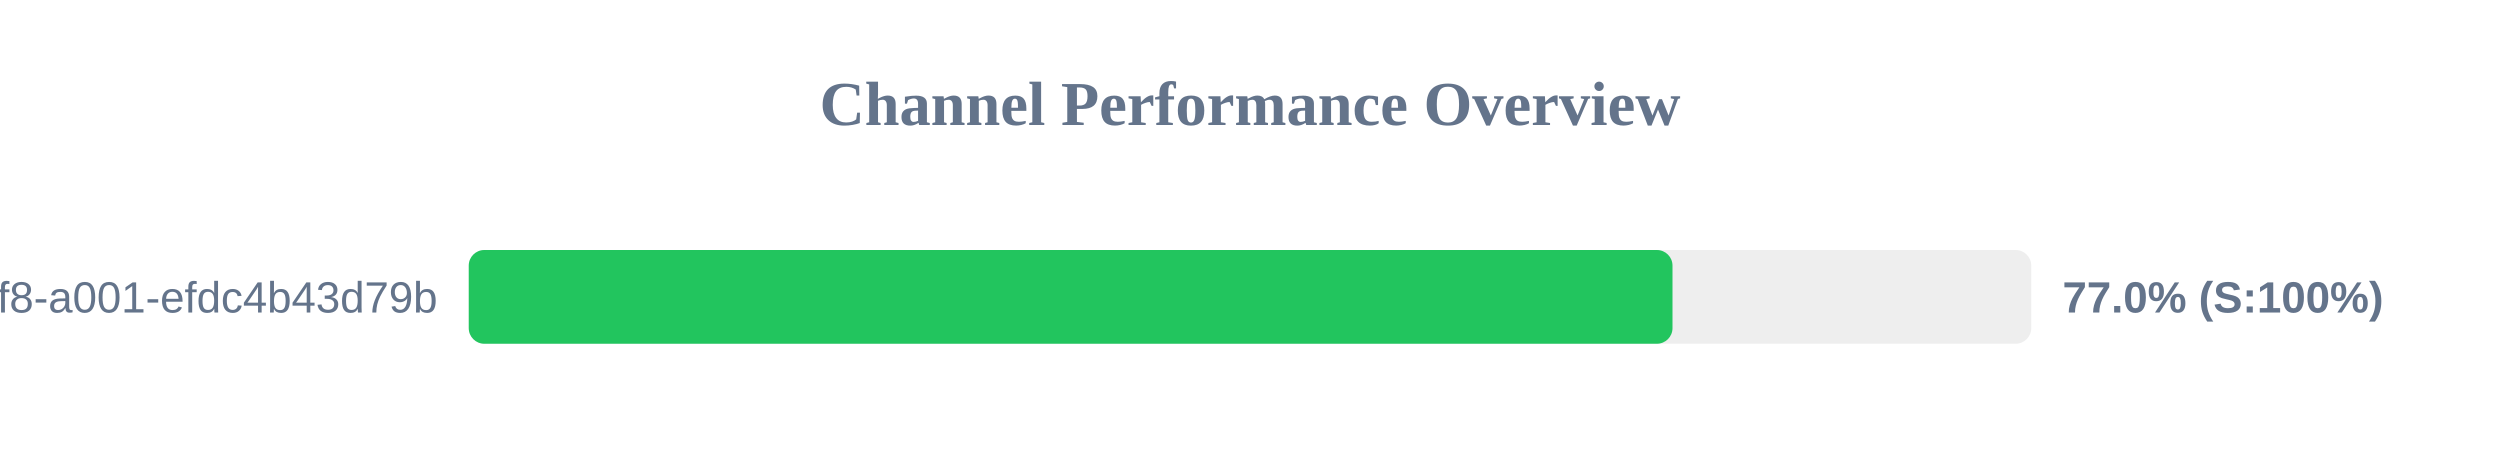
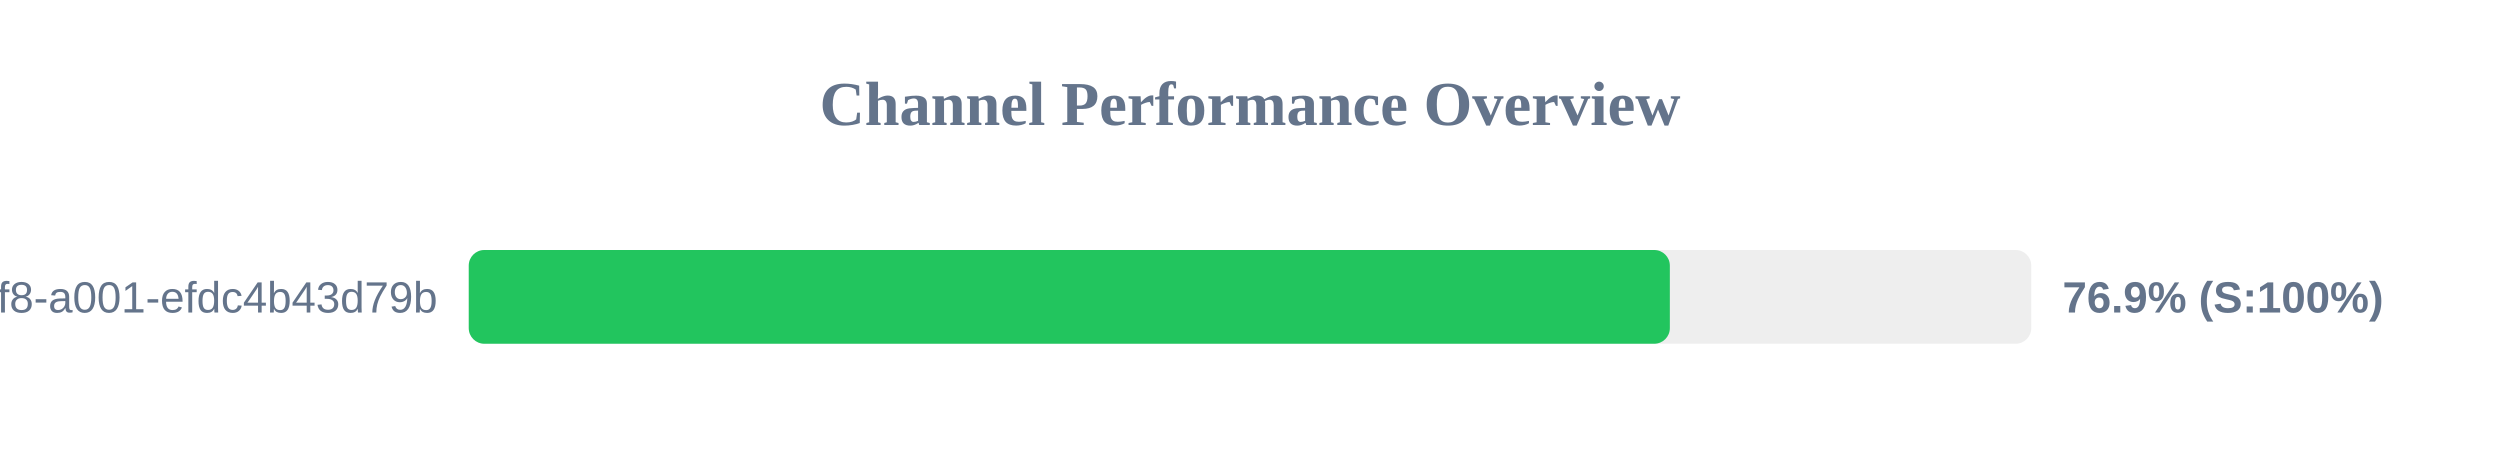
<svg xmlns="http://www.w3.org/2000/svg" width="800" height="150" version="1.1">
  <style>
        .row { font: 14px Arial; fill: #64748b; }
        .score { font: bold 14px Arial; fill: #64748b; }
    </style>
  <text x="400" y="40" text-anchor="middle" font-size="20px" font-weight="bold" fill="#64748b">Channel Performance Overview</text>
  <rect x="150" y="80" width="500" height="30" fill="#eee" rx="5" />
-   <rect x="150" y="80" width="385.2" height="30" fill="#22c55e" rx="5" />
+   <rect x="150" y="80" width="384.35" height="30" fill="#22c55e" rx="5" />
  <text x="140" y="100" text-anchor="end" class="row">?uuid=1fdb6b30-5371-4ff8-a001-efdc4b43d79b</text>
-   <text x="660" y="100" text-anchor="start" class="score">77.0% (S:100%)</text>
+   <text x="660" y="100" text-anchor="start" class="score">76.9% (S:100%)</text>
</svg>
